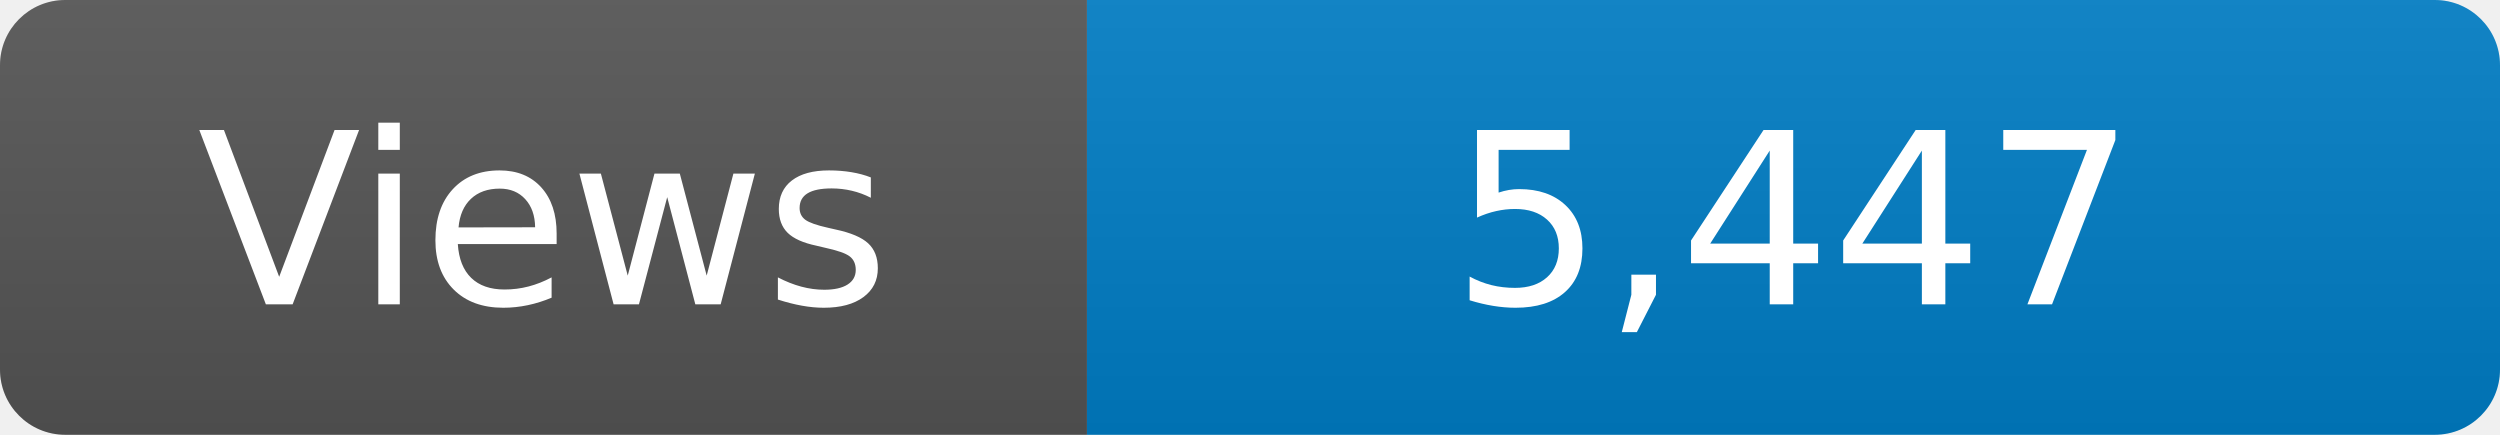
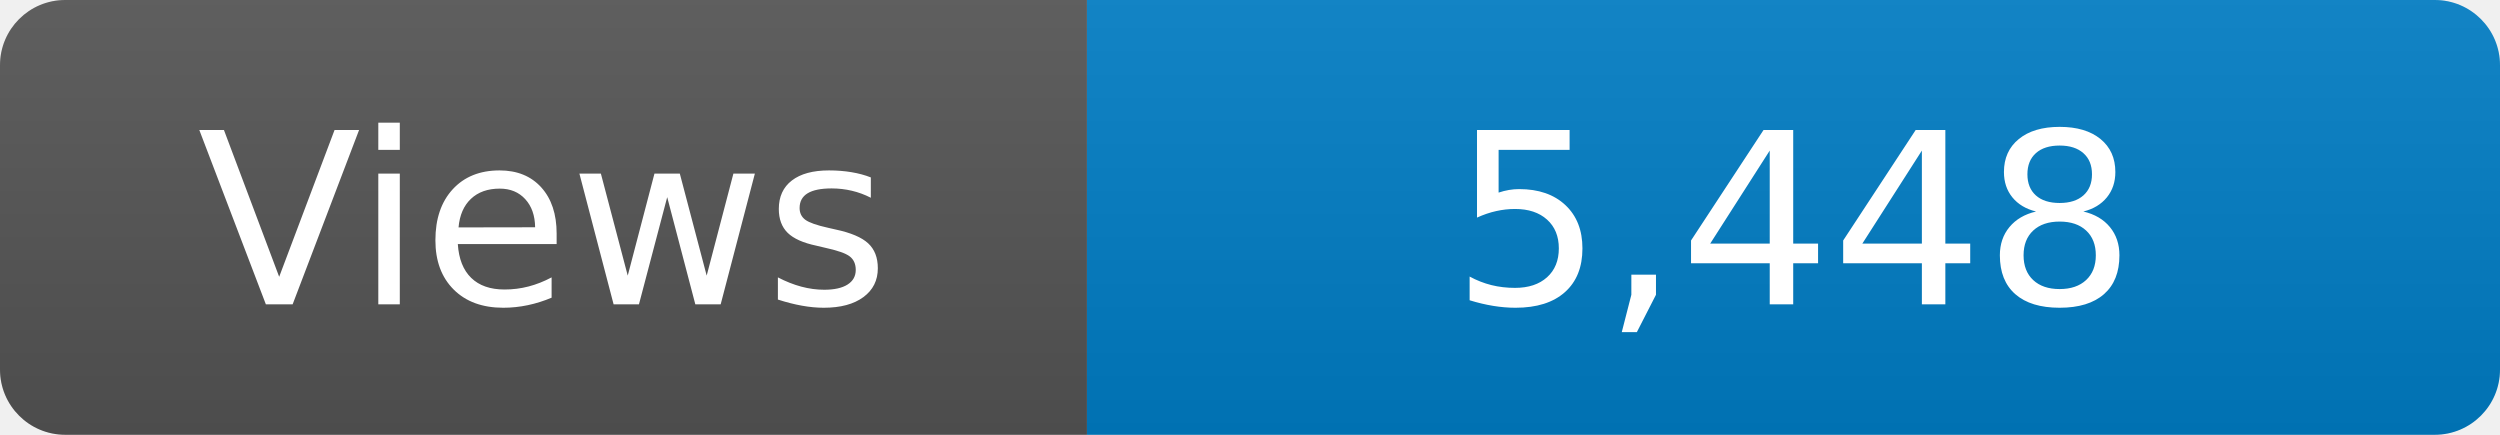
<svg xmlns="http://www.w3.org/2000/svg" width="115" height="20" role="img" aria-label="Maintained?: yes">
  <linearGradient id="s" x2="0" y2="100%">
    <stop offset="0" stop-color="#bbb" stop-opacity=".1" />
    <stop offset="1" stop-opacity=".1" />
  </linearGradient>
  <clipPath id="r">
    <rect width="115" height="20" rx="3" fill="#fff" />
  </clipPath>
  <g clip-path="url(#r)">
    <rect width="50" height="20" fill="#555" />
    <rect x="50" width="160" height="20" fill="#007ec6" />
    <rect width="115" height="20" fill="url(#s)" />
  </g>
  <g fill="#fff" text-anchor="middle" font-family="Verdana,Geneva,DejaVu Sans,sans-serif" font-size="110">
    <text x="250" y="140" transform="scale(.1)" fill="#fff">Views</text>
-     <text x="825" y="140" transform="scale(.1)" fill="#fff">5,447</text>
+     <text x="825" y="140" transform="scale(.1)" fill="#fff">5,448</text>
  </g>
</svg>
